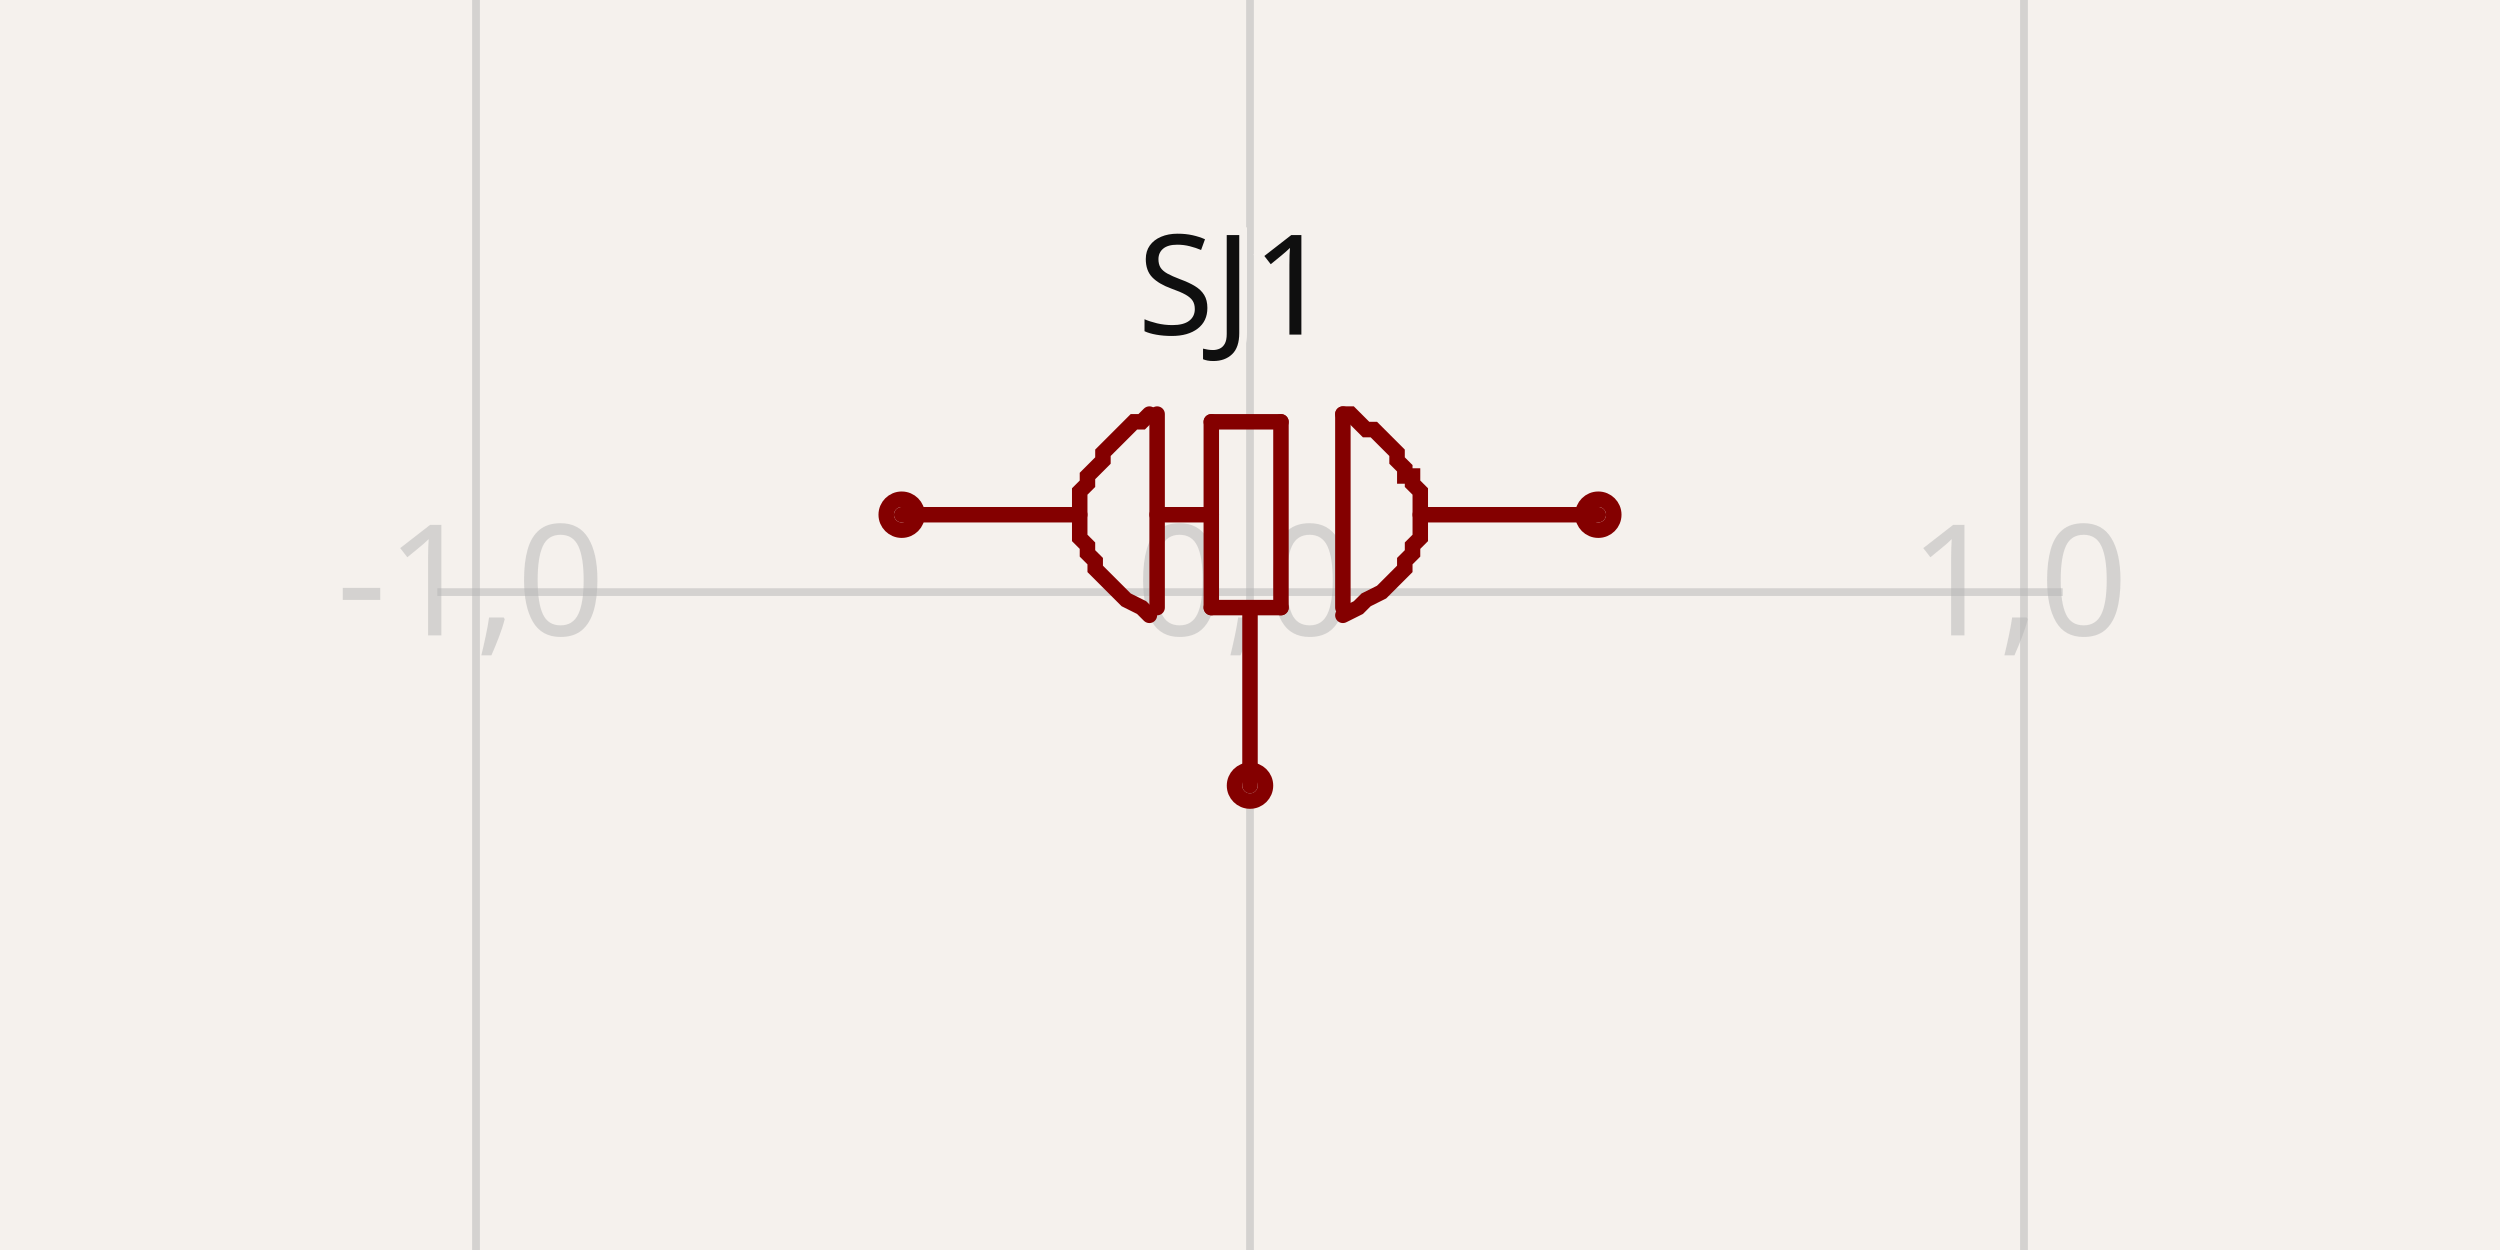
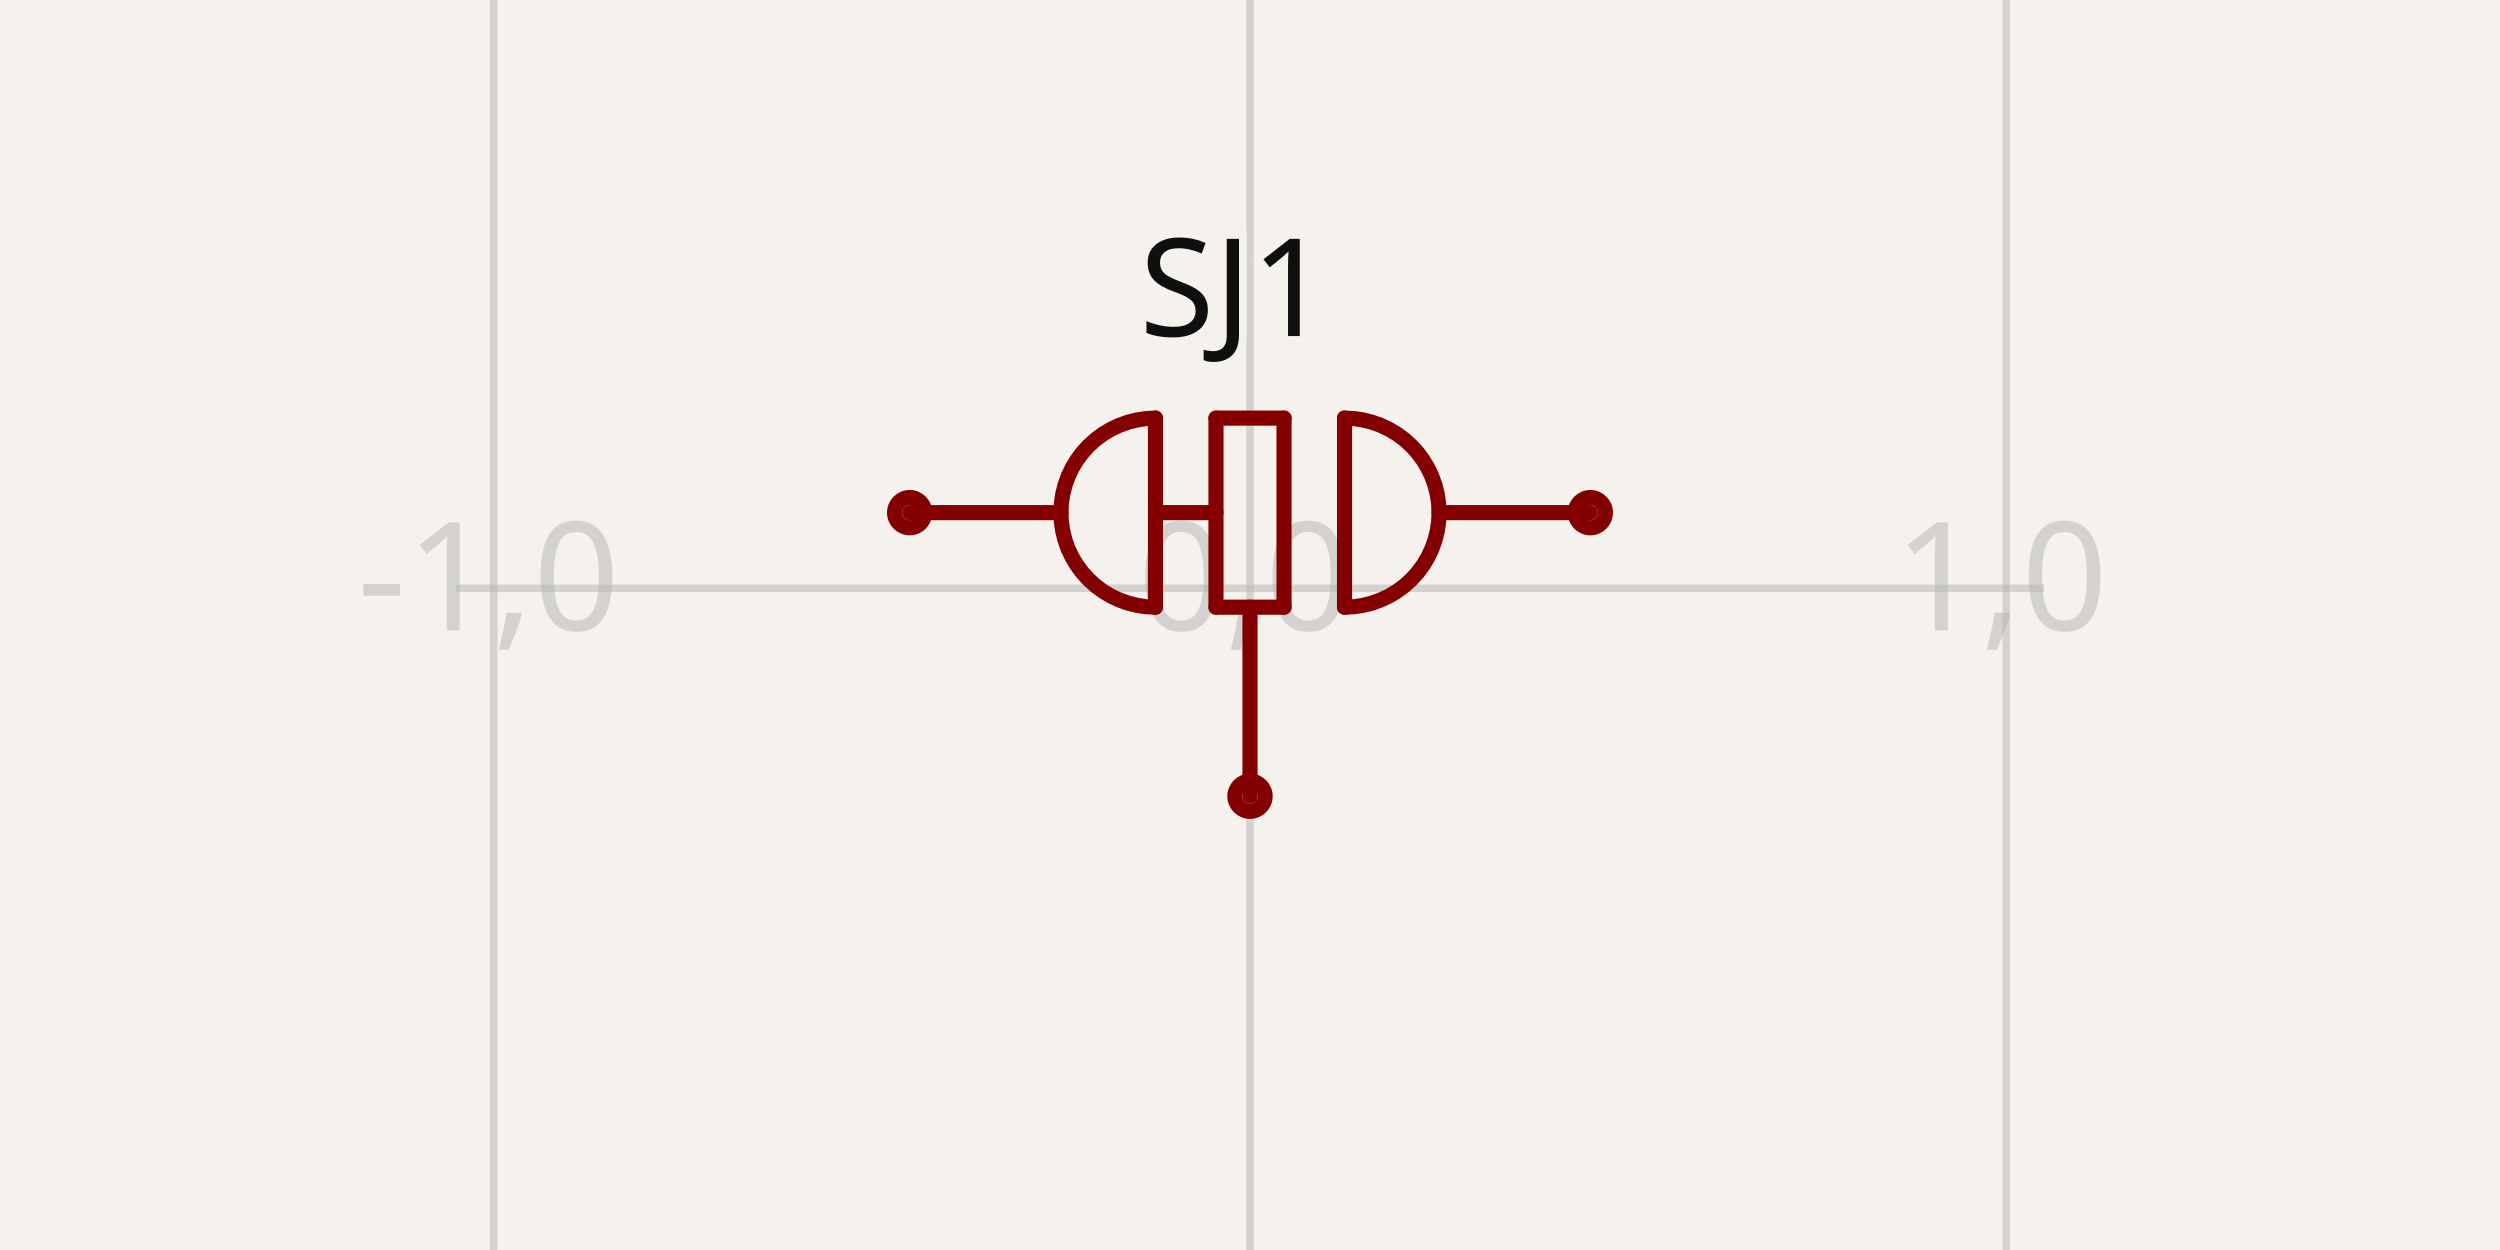
- <svg xmlns="http://www.w3.org/2000/svg" width="1200" height="600" style="background-color: rgb(245, 241, 237)" data-real-to-screen-transform="matrix(371.5170278638,0,0,-371.5170278638,600,284.2105263158)" data-software-used-string="@tscircuit/core@0.0.1019">
+ <svg xmlns="http://www.w3.org/2000/svg" width="1200" height="600" style="background-color: rgb(245, 241, 237)" data-real-to-screen-transform="matrix(363.0030365835,0,0,-363.0030365835,600,282.3723429895)" data-software-used-string="@tscircuit/core@0.0.1067">
  <style>
              .boundary { fill: rgb(245, 241, 237); }
              .schematic-boundary { fill: none; stroke: #fff; }
              .component { fill: none; stroke: rgb(132, 0, 0); }
              .chip { fill: rgb(255, 255, 194); stroke: rgb(132, 0, 0); }
              .component-pin { fill: none; stroke: rgb(132, 0, 0); }
              /* Basic per-trace hover fallback */
              .trace:hover {
                filter: invert(1);
              }
              .trace:hover .trace-crossing-outline {
                opacity: 0;
              }
              .trace:hover .trace-junction {
                filter: invert(1);
              }
              /* Net-hover highlighting: when a trace or its overlays are hovered,
                 invert color for all traces (base + overlays) sharing the same
                 subcircuit connectivity key. Also hide crossing outline during hover. */
              
              .text { font-family: sans-serif; fill: rgb(0, 150, 0); }
              .pin-number { fill: rgb(169, 0, 0); }
              .port-label { fill: rgb(0, 100, 100); }
              .component-name { fill: rgb(0, 100, 100); }
            </style>
  <rect class="boundary" x="0" y="0" width="1200" height="600" />
  <g class="grid">
-     <line x1="-143.034" y1="600" x2="-143.034" y2="-7.048583938740194e-12" stroke="rgb(181, 181, 181)" stroke-width="3.715" stroke-opacity="0.5" />
-     <line x1="228.483" y1="600" x2="228.483" y2="-7.048583938740194e-12" stroke="rgb(181, 181, 181)" stroke-width="3.715" stroke-opacity="0.5" />
-     <line x1="600" y1="600" x2="600" y2="-7.048583938740194e-12" stroke="rgb(181, 181, 181)" stroke-width="3.715" stroke-opacity="0.5" />
-     <line x1="971.517" y1="600" x2="971.517" y2="-7.048583938740194e-12" stroke="rgb(181, 181, 181)" stroke-width="3.715" stroke-opacity="0.5" />
-     <line x1="1343.034" y1="600" x2="1343.034" y2="-7.048583938740194e-12" stroke="rgb(181, 181, 181)" stroke-width="3.715" stroke-opacity="0.5" />
-     <line x1="209.907" y1="655.728" x2="990.093" y2="655.728" stroke="rgb(181, 181, 181)" stroke-width="3.715" stroke-opacity="0.5" />
-     <line x1="209.907" y1="284.211" x2="990.093" y2="284.211" stroke="rgb(181, 181, 181)" stroke-width="3.715" stroke-opacity="0.5" />
-     <line x1="209.907" y1="-87.307" x2="990.093" y2="-87.307" stroke="rgb(181, 181, 181)" stroke-width="3.715" stroke-opacity="0.5" />
-     <text x="-145.534" y="650.728" fill="rgb(181, 181, 181)" font-size="74.303" fill-opacity="0.5" text-anchor="middle" dominant-baseline="middle" font-family="sans-serif">-2,-1</text>
-     <text x="-145.534" y="279.211" fill="rgb(181, 181, 181)" font-size="74.303" fill-opacity="0.5" text-anchor="middle" dominant-baseline="middle" font-family="sans-serif">-2,0</text>
-     <text x="-145.534" y="-92.307" fill="rgb(181, 181, 181)" font-size="74.303" fill-opacity="0.5" text-anchor="middle" dominant-baseline="middle" font-family="sans-serif">-2,1</text>
-     <text x="225.983" y="650.728" fill="rgb(181, 181, 181)" font-size="74.303" fill-opacity="0.5" text-anchor="middle" dominant-baseline="middle" font-family="sans-serif">-1,-1</text>
-     <text x="225.983" y="279.211" fill="rgb(181, 181, 181)" font-size="74.303" fill-opacity="0.5" text-anchor="middle" dominant-baseline="middle" font-family="sans-serif">-1,0</text>
-     <text x="225.983" y="-92.307" fill="rgb(181, 181, 181)" font-size="74.303" fill-opacity="0.5" text-anchor="middle" dominant-baseline="middle" font-family="sans-serif">-1,1</text>
-     <text x="597.5" y="650.728" fill="rgb(181, 181, 181)" font-size="74.303" fill-opacity="0.5" text-anchor="middle" dominant-baseline="middle" font-family="sans-serif">0,-1</text>
-     <text x="597.5" y="279.211" fill="rgb(181, 181, 181)" font-size="74.303" fill-opacity="0.5" text-anchor="middle" dominant-baseline="middle" font-family="sans-serif">0,0</text>
-     <text x="597.5" y="-92.307" fill="rgb(181, 181, 181)" font-size="74.303" fill-opacity="0.5" text-anchor="middle" dominant-baseline="middle" font-family="sans-serif">0,1</text>
-     <text x="969.017" y="650.728" fill="rgb(181, 181, 181)" font-size="74.303" fill-opacity="0.5" text-anchor="middle" dominant-baseline="middle" font-family="sans-serif">1,-1</text>
-     <text x="969.017" y="279.211" fill="rgb(181, 181, 181)" font-size="74.303" fill-opacity="0.5" text-anchor="middle" dominant-baseline="middle" font-family="sans-serif">1,0</text>
-     <text x="969.017" y="-92.307" fill="rgb(181, 181, 181)" font-size="74.303" fill-opacity="0.5" text-anchor="middle" dominant-baseline="middle" font-family="sans-serif">1,1</text>
-     <text x="1340.534" y="650.728" fill="rgb(181, 181, 181)" font-size="74.303" fill-opacity="0.5" text-anchor="middle" dominant-baseline="middle" font-family="sans-serif">2,-1</text>
-     <text x="1340.534" y="279.211" fill="rgb(181, 181, 181)" font-size="74.303" fill-opacity="0.5" text-anchor="middle" dominant-baseline="middle" font-family="sans-serif">2,0</text>
-     <text x="1340.534" y="-92.307" fill="rgb(181, 181, 181)" font-size="74.303" fill-opacity="0.5" text-anchor="middle" dominant-baseline="middle" font-family="sans-serif">2,1</text>
+     <line x1="-126.006" y1="600" x2="-126.006" y2="1.7621459846850485e-11" stroke="rgb(181, 181, 181)" stroke-width="3.63" stroke-opacity="0.5" />
+     <line x1="236.997" y1="600" x2="236.997" y2="1.7621459846850485e-11" stroke="rgb(181, 181, 181)" stroke-width="3.63" stroke-opacity="0.5" />
+     <line x1="600" y1="600" x2="600" y2="1.7621459846850485e-11" stroke="rgb(181, 181, 181)" stroke-width="3.63" stroke-opacity="0.5" />
+     <line x1="963.003" y1="600" x2="963.003" y2="1.7621459846850485e-11" stroke="rgb(181, 181, 181)" stroke-width="3.63" stroke-opacity="0.5" />
+     <line x1="1326.006" y1="600" x2="1326.006" y2="1.7621459846850485e-11" stroke="rgb(181, 181, 181)" stroke-width="3.63" stroke-opacity="0.5" />
+     <line x1="218.847" y1="645.375" x2="981.153" y2="645.375" stroke="rgb(181, 181, 181)" stroke-width="3.63" stroke-opacity="0.5" />
+     <line x1="218.847" y1="282.372" x2="981.153" y2="282.372" stroke="rgb(181, 181, 181)" stroke-width="3.63" stroke-opacity="0.5" />
+     <line x1="218.847" y1="-80.631" x2="981.153" y2="-80.631" stroke="rgb(181, 181, 181)" stroke-width="3.63" stroke-opacity="0.5" />
+     <text x="-128.506" y="640.375" fill="rgb(181, 181, 181)" font-size="72.601" fill-opacity="0.5" text-anchor="middle" dominant-baseline="middle" font-family="sans-serif">-2,-1</text>
+     <text x="-128.506" y="277.372" fill="rgb(181, 181, 181)" font-size="72.601" fill-opacity="0.5" text-anchor="middle" dominant-baseline="middle" font-family="sans-serif">-2,0</text>
+     <text x="-128.506" y="-85.631" fill="rgb(181, 181, 181)" font-size="72.601" fill-opacity="0.5" text-anchor="middle" dominant-baseline="middle" font-family="sans-serif">-2,1</text>
+     <text x="234.497" y="640.375" fill="rgb(181, 181, 181)" font-size="72.601" fill-opacity="0.5" text-anchor="middle" dominant-baseline="middle" font-family="sans-serif">-1,-1</text>
+     <text x="234.497" y="277.372" fill="rgb(181, 181, 181)" font-size="72.601" fill-opacity="0.5" text-anchor="middle" dominant-baseline="middle" font-family="sans-serif">-1,0</text>
+     <text x="234.497" y="-85.631" fill="rgb(181, 181, 181)" font-size="72.601" fill-opacity="0.5" text-anchor="middle" dominant-baseline="middle" font-family="sans-serif">-1,1</text>
+     <text x="597.5" y="640.375" fill="rgb(181, 181, 181)" font-size="72.601" fill-opacity="0.5" text-anchor="middle" dominant-baseline="middle" font-family="sans-serif">0,-1</text>
+     <text x="597.5" y="277.372" fill="rgb(181, 181, 181)" font-size="72.601" fill-opacity="0.5" text-anchor="middle" dominant-baseline="middle" font-family="sans-serif">0,0</text>
+     <text x="597.5" y="-85.631" fill="rgb(181, 181, 181)" font-size="72.601" fill-opacity="0.5" text-anchor="middle" dominant-baseline="middle" font-family="sans-serif">0,1</text>
+     <text x="960.503" y="640.375" fill="rgb(181, 181, 181)" font-size="72.601" fill-opacity="0.5" text-anchor="middle" dominant-baseline="middle" font-family="sans-serif">1,-1</text>
+     <text x="960.503" y="277.372" fill="rgb(181, 181, 181)" font-size="72.601" fill-opacity="0.5" text-anchor="middle" dominant-baseline="middle" font-family="sans-serif">1,0</text>
+     <text x="960.503" y="-85.631" fill="rgb(181, 181, 181)" font-size="72.601" fill-opacity="0.5" text-anchor="middle" dominant-baseline="middle" font-family="sans-serif">1,1</text>
+     <text x="1323.506" y="640.375" fill="rgb(181, 181, 181)" font-size="72.601" fill-opacity="0.5" text-anchor="middle" dominant-baseline="middle" font-family="sans-serif">2,-1</text>
+     <text x="1323.506" y="277.372" fill="rgb(181, 181, 181)" font-size="72.601" fill-opacity="0.5" text-anchor="middle" dominant-baseline="middle" font-family="sans-serif">2,0</text>
+     <text x="1323.506" y="-85.631" fill="rgb(181, 181, 181)" font-size="72.601" fill-opacity="0.5" text-anchor="middle" dominant-baseline="middle" font-family="sans-serif">2,1</text>
  </g>
  <g data-circuit-json-type="schematic_component" data-schematic-component-id="schematic_component_0">
-     <rect class="component-overlay" x="432.817" y="198.762" width="334.365" height="178.328" fill="transparent" />
-     <path d="M 518.266 247.059 L 432.817 247.059" stroke="rgb(132, 0, 0)" fill="none" stroke-width="7.43px" stroke-linecap="round" />
-     <path d="M 767.183 247.059 L 681.734 247.059" stroke="rgb(132, 0, 0)" fill="none" stroke-width="7.43px" stroke-linecap="round" />
-     <path d="M 600 295.356 L 600 377.09" stroke="rgb(132, 0, 0)" fill="none" stroke-width="7.43px" stroke-linecap="round" />
-     <path d="M 644.582 198.762 L 644.582 291.641" stroke="rgb(132, 0, 0)" fill="none" stroke-width="7.43px" stroke-linecap="round" />
-     <path d="M 614.861 202.477 L 614.861 291.641" stroke="rgb(132, 0, 0)" fill="none" stroke-width="7.43px" stroke-linecap="round" />
-     <path d="M 581.424 202.477 L 581.424 291.641" stroke="rgb(132, 0, 0)" fill="none" stroke-width="7.43px" stroke-linecap="round" />
-     <path d="M 614.861 202.477 L 581.424 202.477" stroke="rgb(132, 0, 0)" fill="none" stroke-width="7.43px" stroke-linecap="round" />
-     <path d="M 614.861 291.641 L 581.424 291.641" stroke="rgb(132, 0, 0)" fill="none" stroke-width="7.43px" stroke-linecap="round" />
-     <path d="M 555.418 198.762 L 555.418 291.641" stroke="rgb(132, 0, 0)" fill="none" stroke-width="7.43px" stroke-linecap="round" />
-     <path d="M 551.703 295.356 L 551.703 295.356 L 547.988 291.641 L 540.557 287.926 L 536.842 284.211 L 533.127 280.495 L 529.412 276.78 L 525.697 273.065 L 525.697 269.35 L 521.981 265.635 L 521.981 261.92 L 518.266 258.204 L 518.266 254.489 L 518.266 250.774 L 518.266 247.059 L 518.266 243.344 L 518.266 239.628 L 518.266 235.913 L 521.981 232.198 L 521.981 228.483 L 521.981 228.483 L 525.697 224.768 L 529.412 221.053 L 529.412 217.337 L 533.127 213.622 L 536.842 209.907 L 536.842 209.907 L 540.557 206.192 L 544.272 202.477 L 547.988 202.477 L 551.703 198.762 L 551.703 198.762 L 551.703 198.762" stroke="rgb(132, 0, 0)" fill="none" stroke-width="7.43px" stroke-linecap="round" />
-     <path d="M 644.582 295.356 L 644.582 295.356 L 652.012 291.641 L 655.728 287.926 L 663.158 284.211 L 666.873 280.495 L 670.588 276.78 L 674.303 273.065 L 674.303 269.35 L 678.019 265.635 L 678.019 261.92 L 681.734 258.204 L 681.734 254.489 L 681.734 250.774 L 681.734 247.059 L 681.734 243.344 L 681.734 239.628 L 681.734 235.913 L 678.019 232.198 L 678.019 228.483 L 674.303 228.483 L 674.303 224.768 L 670.588 221.053 L 670.588 217.337 L 666.873 213.622 L 663.158 209.907 L 663.158 209.907 L 659.443 206.192 L 655.728 206.192 L 652.012 202.477 L 648.297 198.762 L 644.582 198.762 L 644.582 198.762" stroke="rgb(132, 0, 0)" fill="none" stroke-width="7.43px" stroke-linecap="round" />
-     <path d="M 581.424 247.059 L 555.418 247.059" stroke="rgb(132, 0, 0)" fill="none" stroke-width="7.43px" stroke-linecap="round" />
-     <text x="592.57" y="180.186" stroke="rgb(245, 241, 237)" stroke-width="7.43px" paint-order="stroke" fill="rgb(15, 15, 15)" font-family="sans-serif" text-anchor="middle" dominant-baseline="ideographic" font-size="66.873px">SJ1</text>
-     <circle cx="600" cy="377.09" r="7.43px" stroke-width="7.43px" fill="none" stroke="rgb(132, 0, 0)" />
-     <circle cx="432.817" cy="247.059" r="7.43px" stroke-width="7.43px" fill="none" stroke="rgb(132, 0, 0)" />
-     <circle cx="767.183" cy="247.059" r="7.43px" stroke-width="7.43px" fill="none" stroke="rgb(132, 0, 0)" />
+     <rect class="component-overlay" x="436.649" y="200.697" width="326.703" height="181.502" fill="transparent" />
+     <path d="M 509.249 246.072 L 436.649 246.072" stroke="rgb(132, 0, 0)" fill="none" stroke-width="7.26px" stroke-linecap="round" />
+     <path d="M 763.351 246.072 L 690.751 246.072" stroke="rgb(132, 0, 0)" fill="none" stroke-width="7.26px" stroke-linecap="round" />
+     <path d="M 600 291.447 L 600 382.198" stroke="rgb(132, 0, 0)" fill="none" stroke-width="7.26px" stroke-linecap="round" />
+     <path d="M 645.375 200.697 L 645.375 291.447" stroke="rgb(132, 0, 0)" fill="none" stroke-width="7.26px" stroke-linecap="round" />
+     <path d="M 616.335 200.697 L 616.335 291.447" stroke="rgb(132, 0, 0)" fill="none" stroke-width="7.26px" stroke-linecap="round" />
+     <path d="M 583.665 200.697 L 583.665 291.447" stroke="rgb(132, 0, 0)" fill="none" stroke-width="7.26px" stroke-linecap="round" />
+     <path d="M 616.335 200.697 L 583.665 200.697" stroke="rgb(132, 0, 0)" fill="none" stroke-width="7.26px" stroke-linecap="round" />
+     <path d="M 616.335 291.447 L 583.665 291.447" stroke="rgb(132, 0, 0)" fill="none" stroke-width="7.26px" stroke-linecap="round" />
+     <path d="M 554.625 200.697 L 554.625 291.447" stroke="rgb(132, 0, 0)" fill="none" stroke-width="7.26px" stroke-linecap="round" />
+     <path d="M 554.625 200.697 L 550.177 200.915 L 545.772 201.569 L 541.453 202.65 L 537.26 204.151 L 533.235 206.055 L 529.416 208.344 L 525.839 210.997 L 522.54 213.987 L 519.549 217.286 L 516.896 220.863 L 514.607 224.682 L 512.703 228.708 L 511.203 232.9 L 510.121 237.22 L 509.468 241.625 L 509.249 246.072 L 509.468 250.52 L 510.121 254.924 L 511.203 259.244 L 512.703 263.436 L 514.607 267.462 L 516.896 271.281 L 519.549 274.858 L 522.54 278.157 L 525.839 281.148 L 529.416 283.8 L 533.235 286.089 L 537.26 287.993 L 541.453 289.494 L 545.772 290.575 L 550.177 291.229 L 554.625 291.447" stroke="rgb(132, 0, 0)" fill="none" stroke-width="7.26px" stroke-linecap="round" />
+     <path d="M 645.375 200.697 L 649.823 200.915 L 654.228 201.569 L 658.547 202.65 L 662.74 204.151 L 666.765 206.055 L 670.584 208.344 L 674.161 210.997 L 677.46 213.987 L 680.451 217.286 L 683.104 220.863 L 685.393 224.682 L 687.297 228.708 L 688.797 232.9 L 689.879 237.22 L 690.532 241.625 L 690.751 246.072 L 690.532 250.52 L 689.879 254.924 L 688.797 259.244 L 687.297 263.436 L 685.393 267.462 L 683.104 271.281 L 680.451 274.858 L 677.46 278.157 L 674.161 281.148 L 670.584 283.8 L 666.765 286.089 L 662.74 287.993 L 658.547 289.494 L 654.228 290.575 L 649.823 291.229 L 645.375 291.447" stroke="rgb(132, 0, 0)" fill="none" stroke-width="7.26px" stroke-linecap="round" />
+     <path d="M 583.665 246.072 L 554.625 246.072" stroke="rgb(132, 0, 0)" fill="none" stroke-width="7.26px" stroke-linecap="round" />
+     <text x="592.509" y="180.457" stroke="rgb(245, 241, 237)" stroke-width="7.26px" paint-order="stroke" fill="rgb(15, 15, 15)" font-family="sans-serif" text-anchor="middle" dominant-baseline="ideographic" font-size="65.341px">SJ1</text>
+     <circle cx="436.649" cy="246.072" r="7.26px" stroke-width="7.26px" fill="none" stroke="rgb(132, 0, 0)" />
+     <circle cx="763.351" cy="246.072" r="7.26px" stroke-width="7.26px" fill="none" stroke="rgb(132, 0, 0)" />
+     <circle cx="600" cy="382.198" r="7.26px" stroke-width="7.26px" fill="none" stroke="rgb(132, 0, 0)" />
  </g>
  <g class="schematic-port-hover" data-schematic-port-id="source_port_0">
-     <circle cx="432.817" cy="247.059" r="14.861" fill="red" opacity="0" />
+     <circle cx="436.649" cy="246.072" r="14.52" fill="red" opacity="0" />
  </g>
  <g class="schematic-port-hover" data-schematic-port-id="source_port_1">
-     <circle cx="600" cy="377.09" r="14.861" fill="red" opacity="0" />
+     <circle cx="600" cy="382.198" r="14.52" fill="red" opacity="0" />
  </g>
  <g class="schematic-port-hover" data-schematic-port-id="source_port_2">
-     <circle cx="767.183" cy="247.059" r="14.861" fill="red" opacity="0" />
+     <circle cx="763.351" cy="246.072" r="14.52" fill="red" opacity="0" />
  </g>
</svg>
